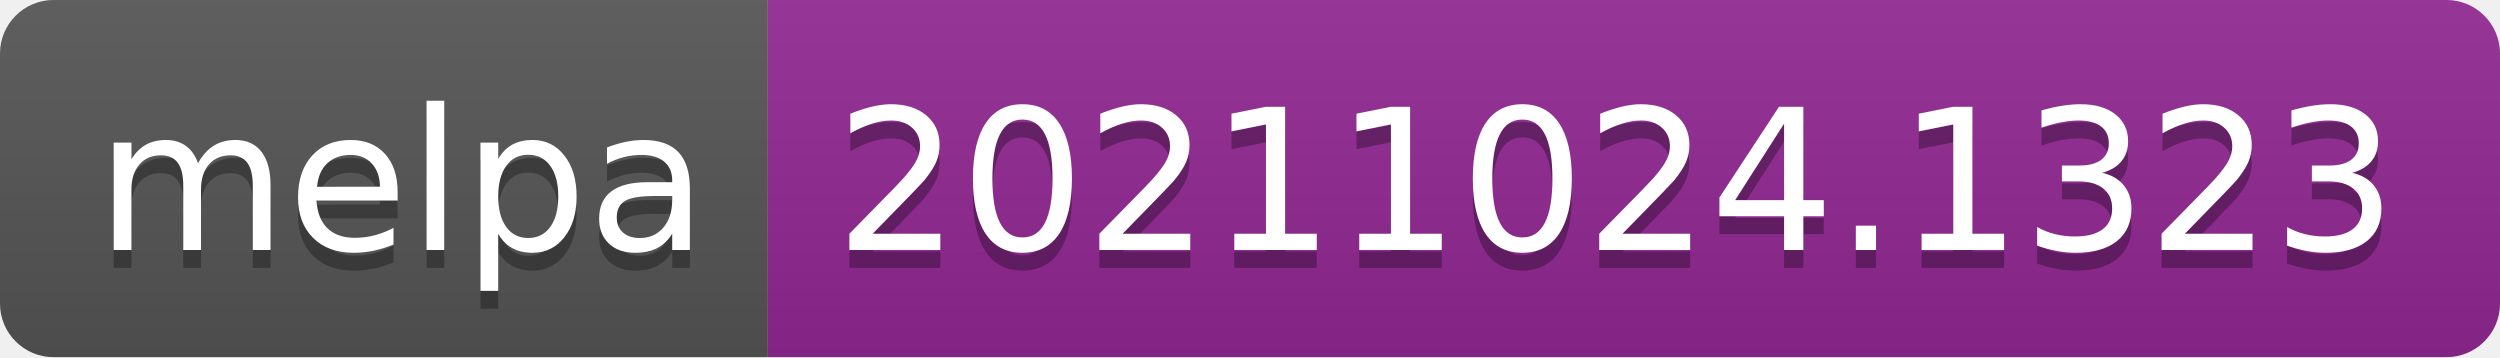
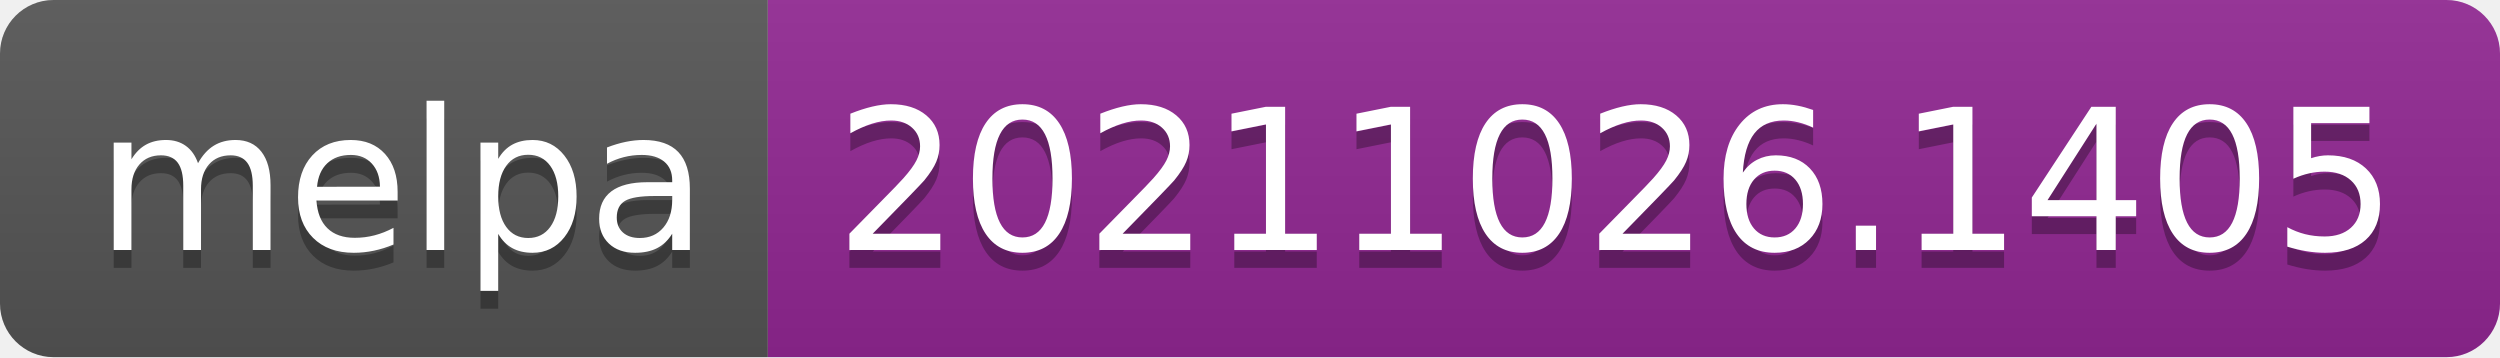
- <svg xmlns="http://www.w3.org/2000/svg" width="140" height="20" role="img" aria-label="melpa: 20211024.1323">
+ <svg xmlns="http://www.w3.org/2000/svg" width="140" height="20" role="img" aria-label="melpa: 20211026.1405">
  <linearGradient id="s" x2="0" y2="100%">
    <stop offset="0" stop-color="#bbb" stop-opacity=".1" />
    <stop offset="1" stop-opacity=".1" />
  </linearGradient>
  <clipPath id="r">
    <rect width="140" height="20" rx="3" fill="#fff" />
  </clipPath>
  <g clip-path="url(#r)">
    <rect width="43" height="20" fill="#555" />
    <rect x="43" width="97" height="20" fill="#922793" />
    <rect width="140" height="20" fill="url(#s)" />
  </g>
  <g fill="#fff" text-anchor="middle" font-family="Verdana,Geneva,DejaVu Sans,sans-serif" text-rendering="geometricPrecision" font-size="110">
    <text aria-hidden="true" x="225" y="150" fill="#010101" fill-opacity=".3" transform="scale(.1)" textLength="330">melpa</text>
    <text x="225" y="140" transform="scale(.1)" fill="#fff" textLength="330">melpa</text>
-     <text aria-hidden="true" x="905" y="150" fill="#010101" fill-opacity=".3" transform="scale(.1)" textLength="870">20211024.1323</text>
-     <text x="905" y="140" transform="scale(.1)" fill="#fff" textLength="870">20211024.1323</text>
+     <text aria-hidden="true" x="905" y="150" fill="#010101" fill-opacity=".3" transform="scale(.1)" textLength="870">20211026.1405</text>
+     <text x="905" y="140" transform="scale(.1)" fill="#fff" textLength="870">20211026.1405</text>
  </g>
</svg>
